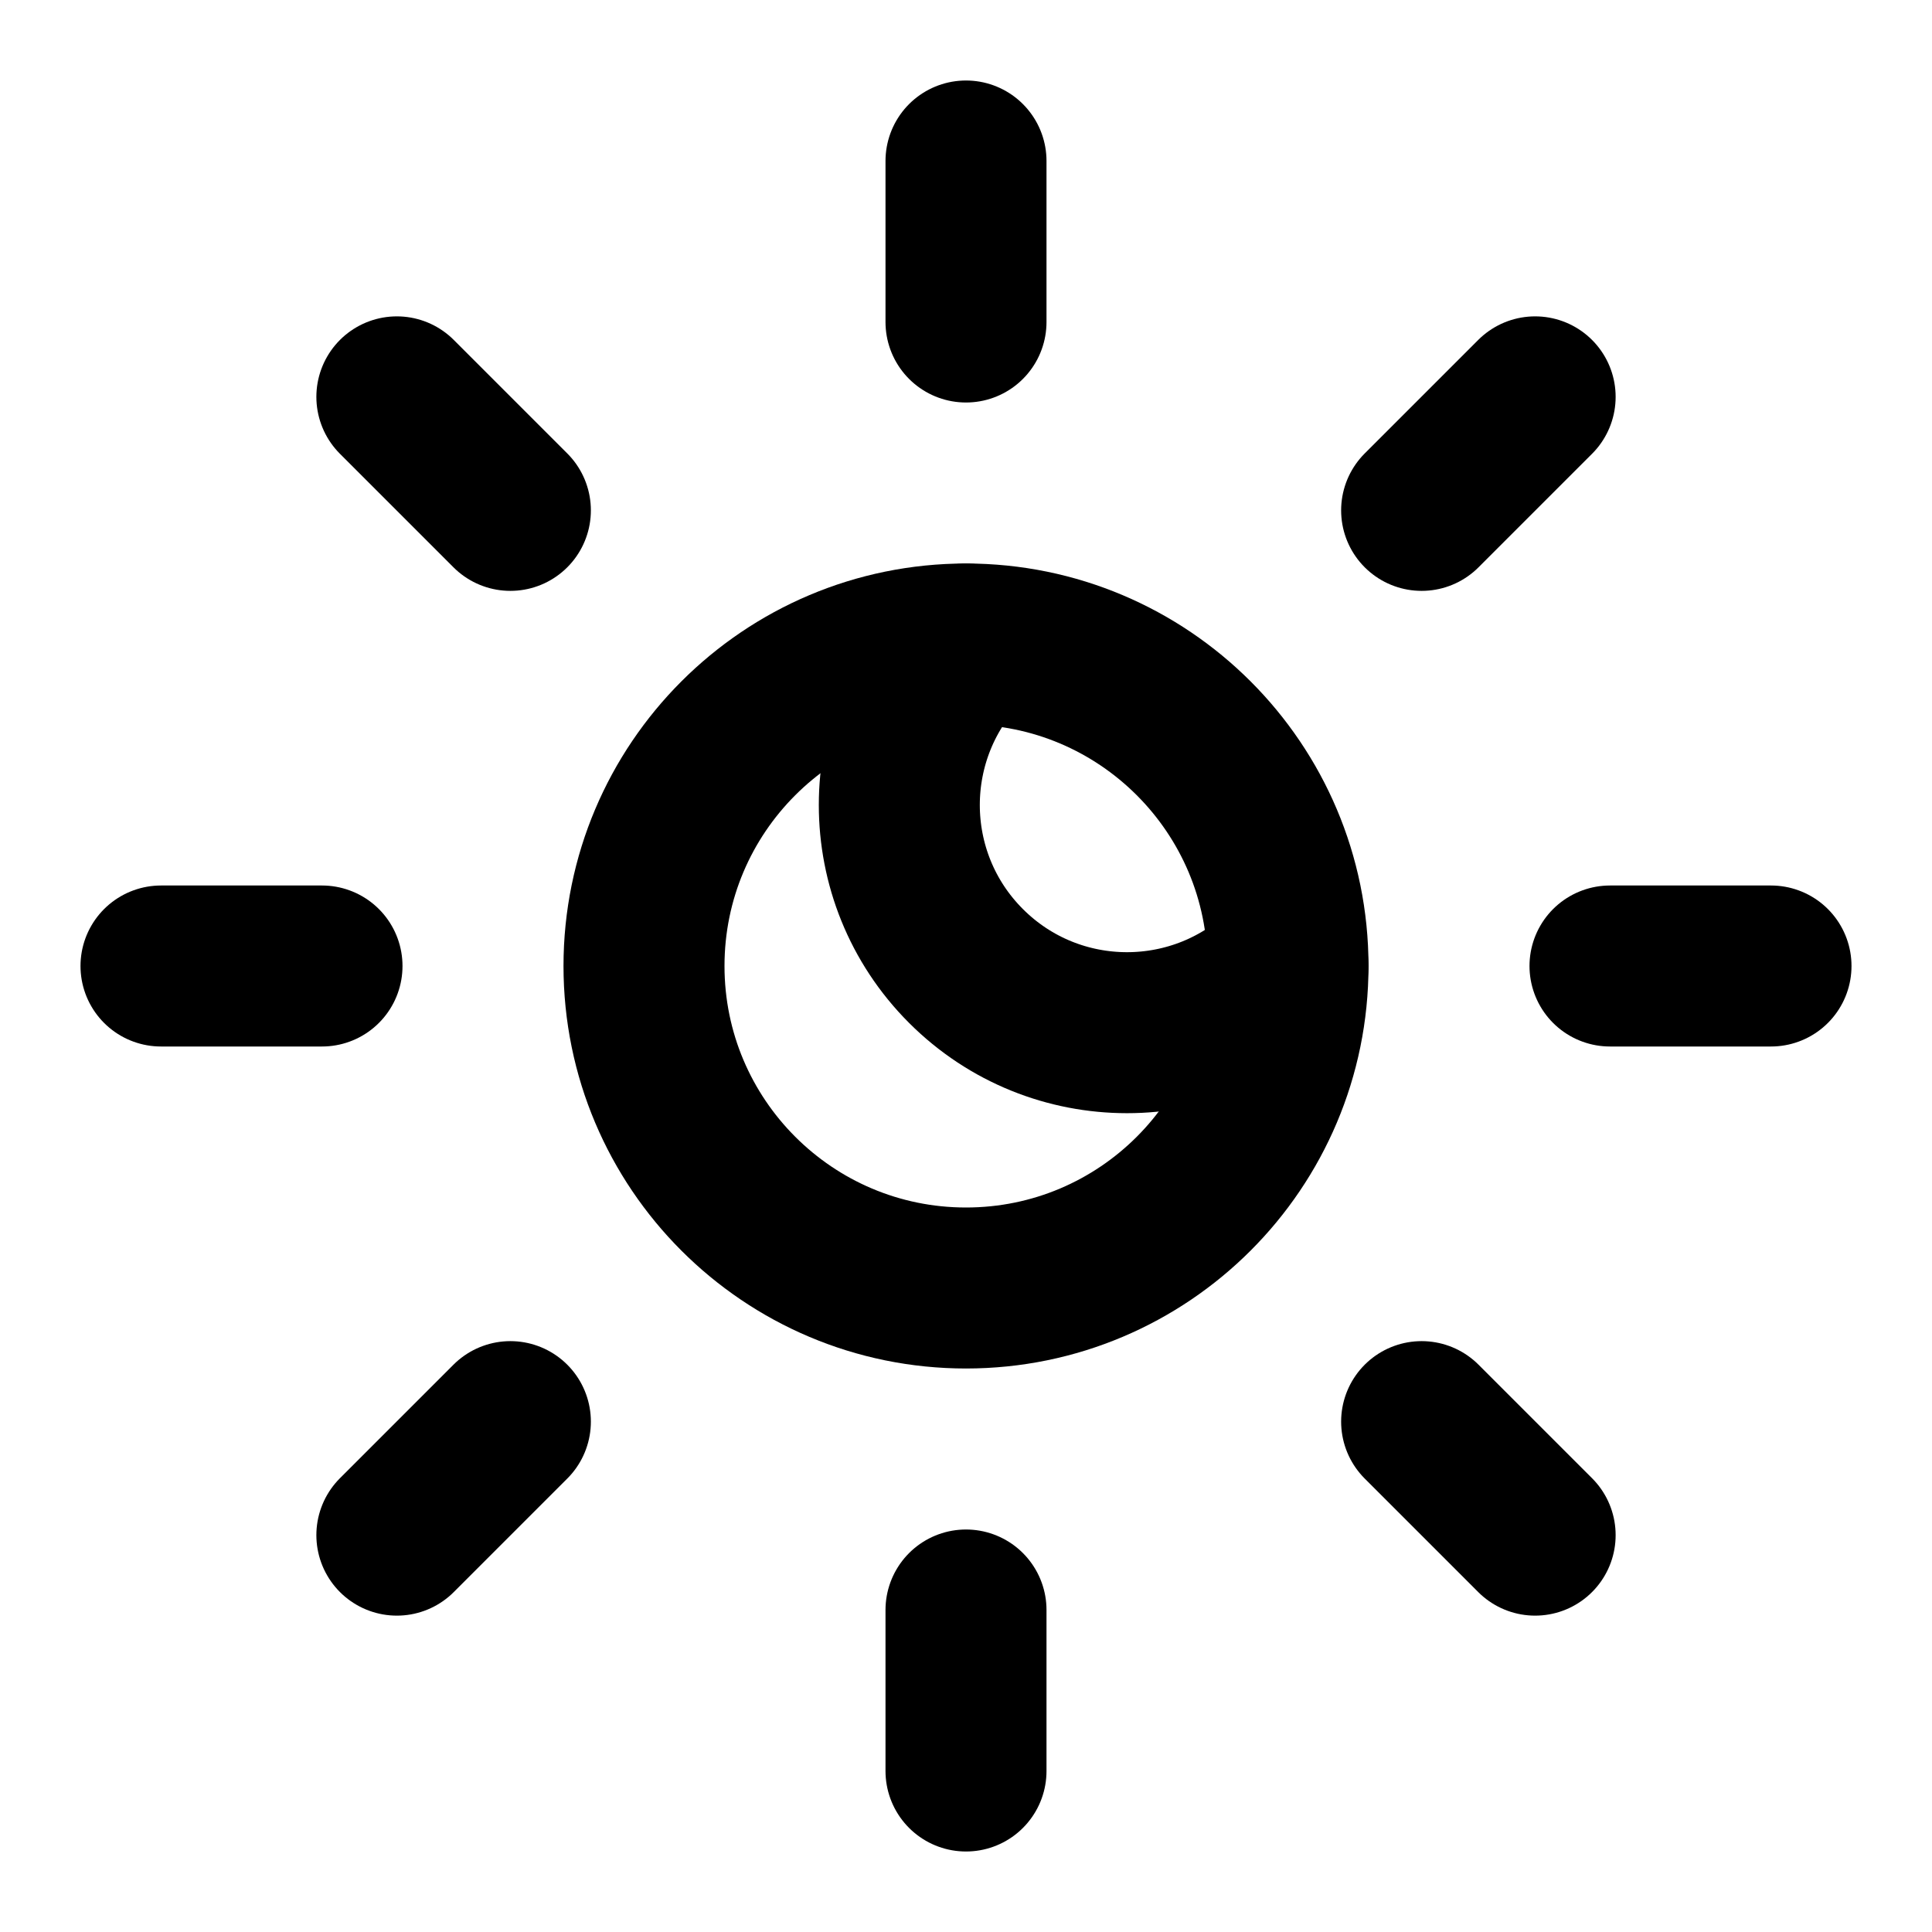
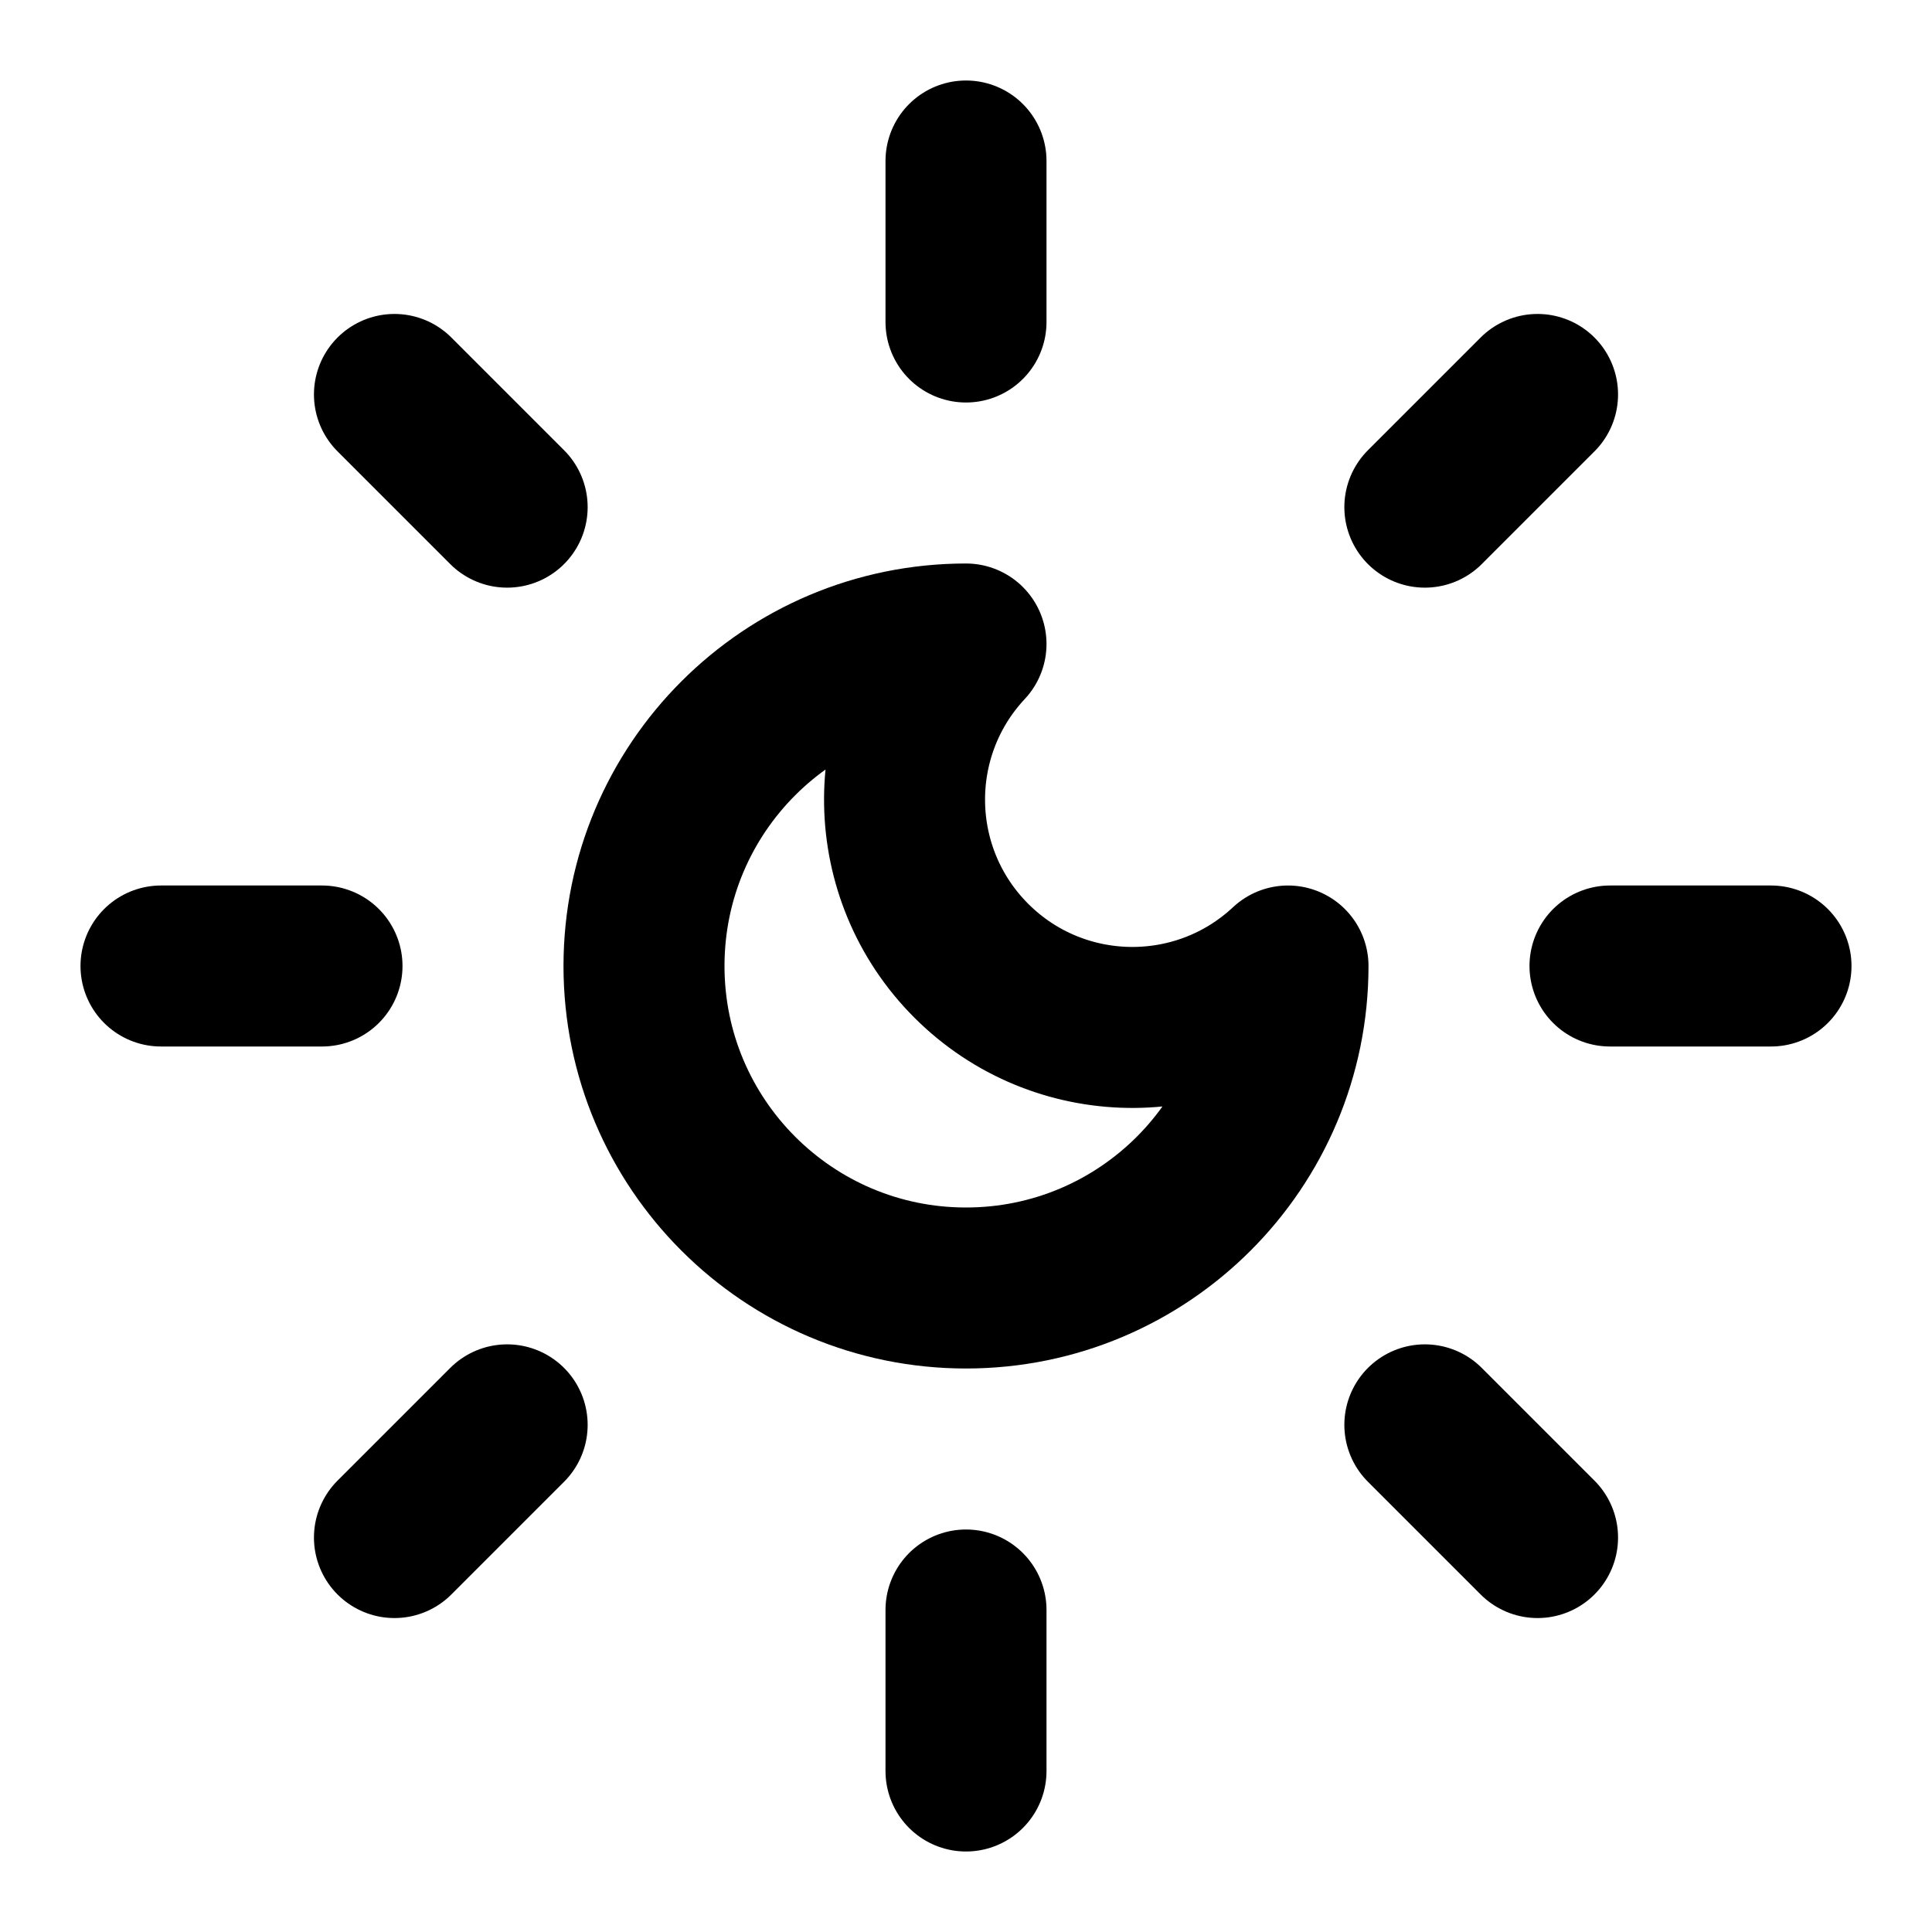
<svg xmlns="http://www.w3.org/2000/svg" width="24" height="24" viewBox="0 0 24 24" fill="none" stroke="currentColor" stroke-width="2" stroke-linecap="round" stroke-linejoin="round">
-   <circle cx="12" cy="12" r="4" />
-   <path d="M12 8a2 2 0 1 0 4 4" />
+   <path d="M12 8a2.83 2.83 0 0 0 4 4 4 4 0 1 1-4-4" />
  <path d="M12 2v2" />
  <path d="M12 20v2" />
-   <path d="m4.93 4.93 1.41 1.41" />
-   <path d="m17.66 17.66 1.41 1.41" />
+   <path d="m4.9 4.9 1.4 1.4" />
+   <path d="m17.7 17.7 1.4 1.4" />
  <path d="M2 12h2" />
  <path d="M20 12h2" />
-   <path d="m6.34 17.66-1.41 1.41" />
-   <path d="m19.07 4.93-1.41 1.41" />
+   <path d="m6.3 17.7-1.4 1.4" />
+   <path d="m19.1 4.9-1.4 1.4" />
</svg>
